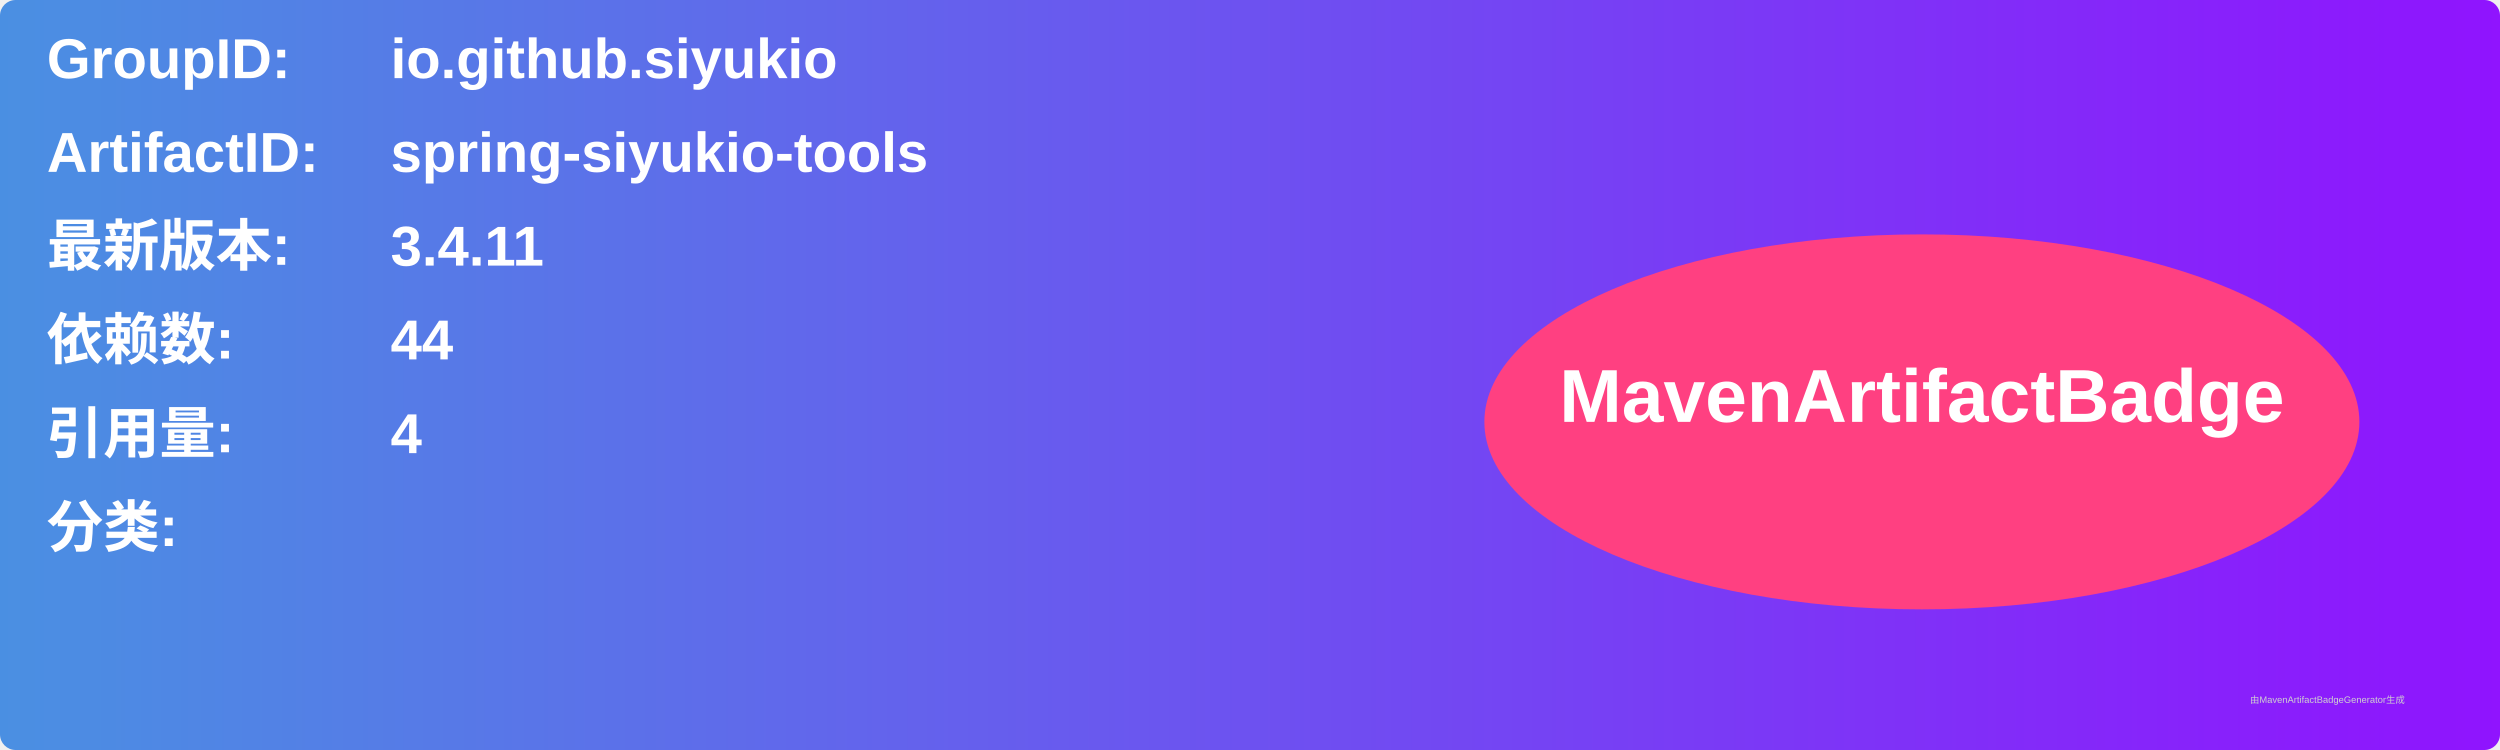
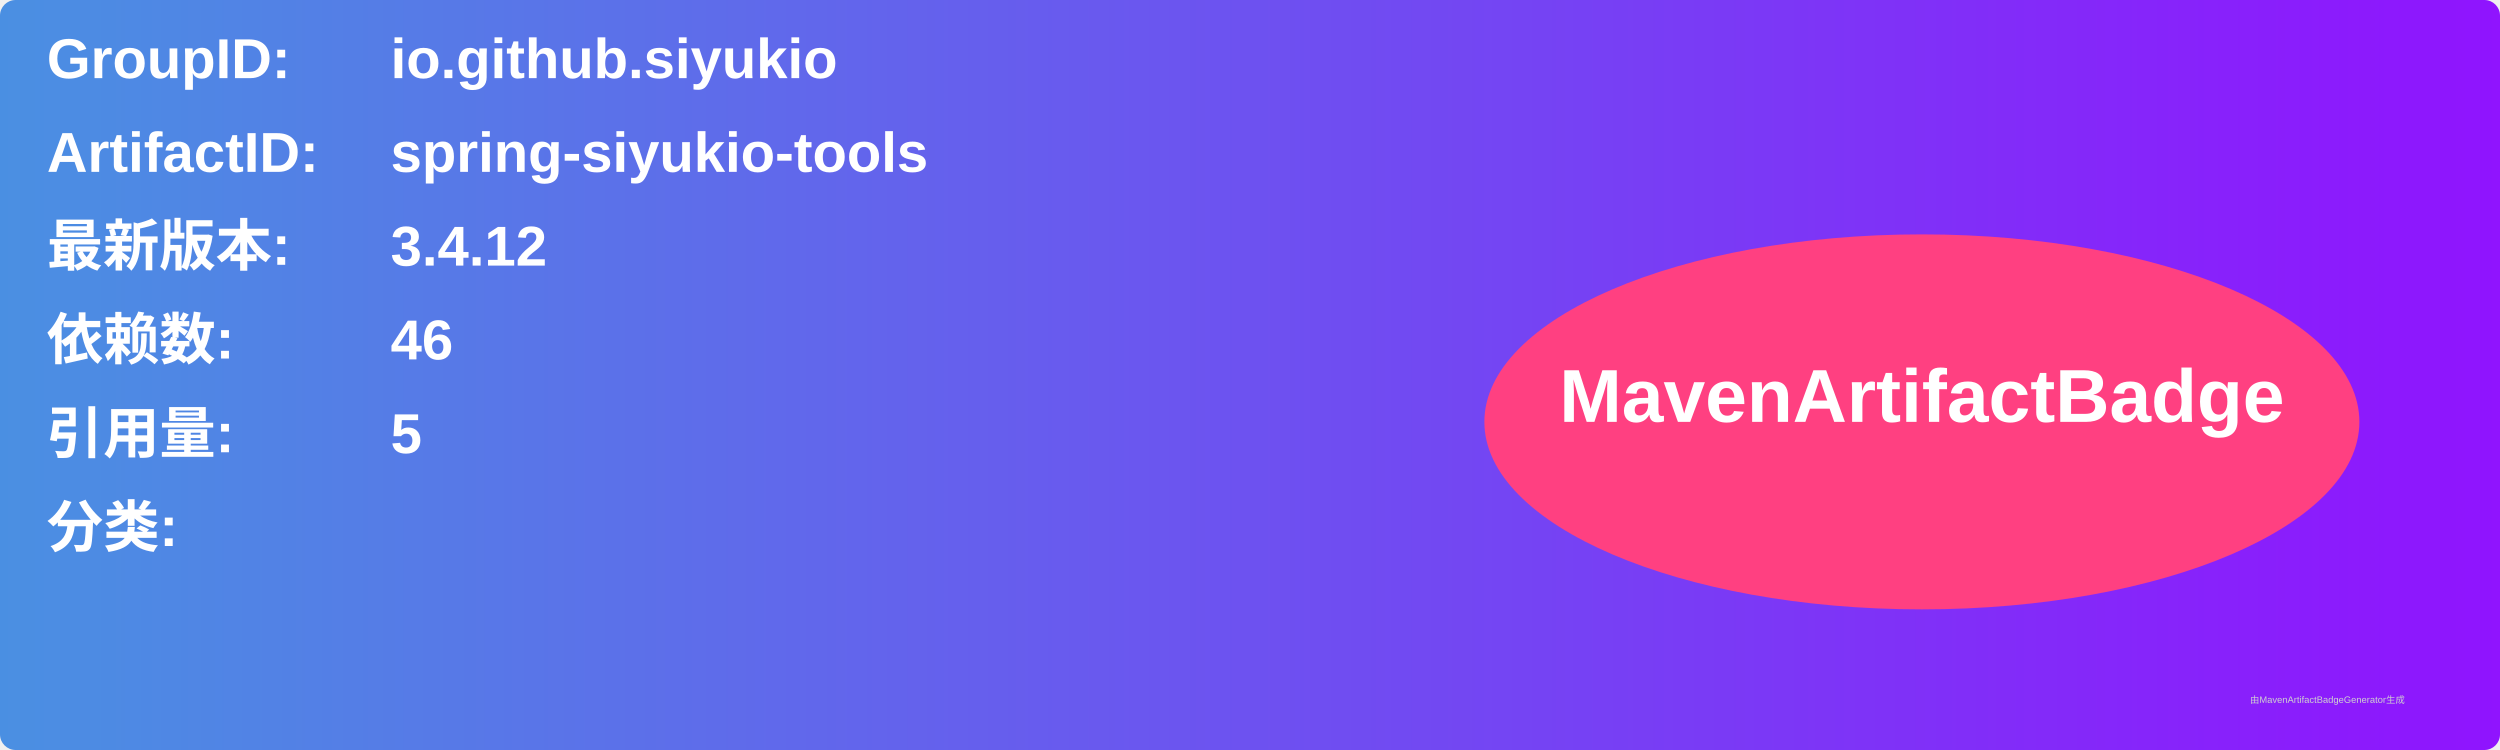
<svg xmlns="http://www.w3.org/2000/svg" width="800" height="240" viewBox="0 0 800 240">
  <linearGradient id="grad" x1="0%" y1="0%" x2="100%" y2="0%">
    <stop offset="0%" stop-color="#4a90e2" />
    <stop offset="100%" stop-color="#9013fe" />
  </linearGradient>
  <rect width="100%" height="100%" rx="5" ry="5" fill="url(#grad)" />
  <g transform="translate(15, 15)">
    <text x="0" y="10" font-family="Arial" font-size="18" fill="white" font-weight="bold" width="260">GroupID:</text>
    <text x="110" y="10" font-family="Arial" font-size="18" fill="white" font-weight="bold" width="460">io.github.siyukio</text>
    <text x="0" y="40" font-family="Arial" font-size="18" fill="white" font-weight="bold" width="260">ArtifactID:</text>
    <text x="110" y="40" font-family="Arial" font-size="18" fill="white" font-weight="bold" width="460">spring-siyukio-tools</text>
    <text x="0" y="70" font-family="Arial" font-size="18" fill="white" font-weight="bold">最新版本:</text>
    <text x="110" y="70" font-family="Arial" font-size="18" fill="white" font-weight="bold">
-       <tspan font-weight="bold">3.4.11</tspan>
+       <tspan font-weight="bold">3.4.12</tspan>
    </text>
    <text x="0" y="100" font-family="Arial" font-size="18" fill="white" font-weight="bold">依赖数: </text>
    <text x="110" y="100" font-family="Arial" font-size="18" fill="white">
-       <tspan font-weight="bold">44</tspan>
+       <tspan font-weight="bold">46</tspan>
    </text>
    <text x="0" y="130" font-family="Arial" font-size="18" fill="white" font-weight="bold">引用量: </text>
    <text x="110" y="130" font-family="Arial" font-size="18" fill="white">
-       <tspan font-weight="bold">4</tspan>
+       <tspan font-weight="bold">5</tspan>
    </text>
    <text x="0" y="160" font-family="Arial" font-size="18" fill="white" font-weight="bold">分类:</text>
    <text x="10" y="190" font-family="Arial" font-size="10" fill="white">
      <tspan font-weight="bold" />
    </text>
    <ellipse cx="600" cy="120" rx="140" ry="60" fill="#ff4081" />
    <text x="600" y="120" text-anchor="middle" font-family="Arial" font-size="24" fill="white" font-weight="bold">MavenArtifactBadge</text>
  </g>
  <text x="720" y="225" font-family="Arial" font-size="3" fill="#d0d0d0">由MavenArtifactBadgeGenerator生成</text>
</svg>
